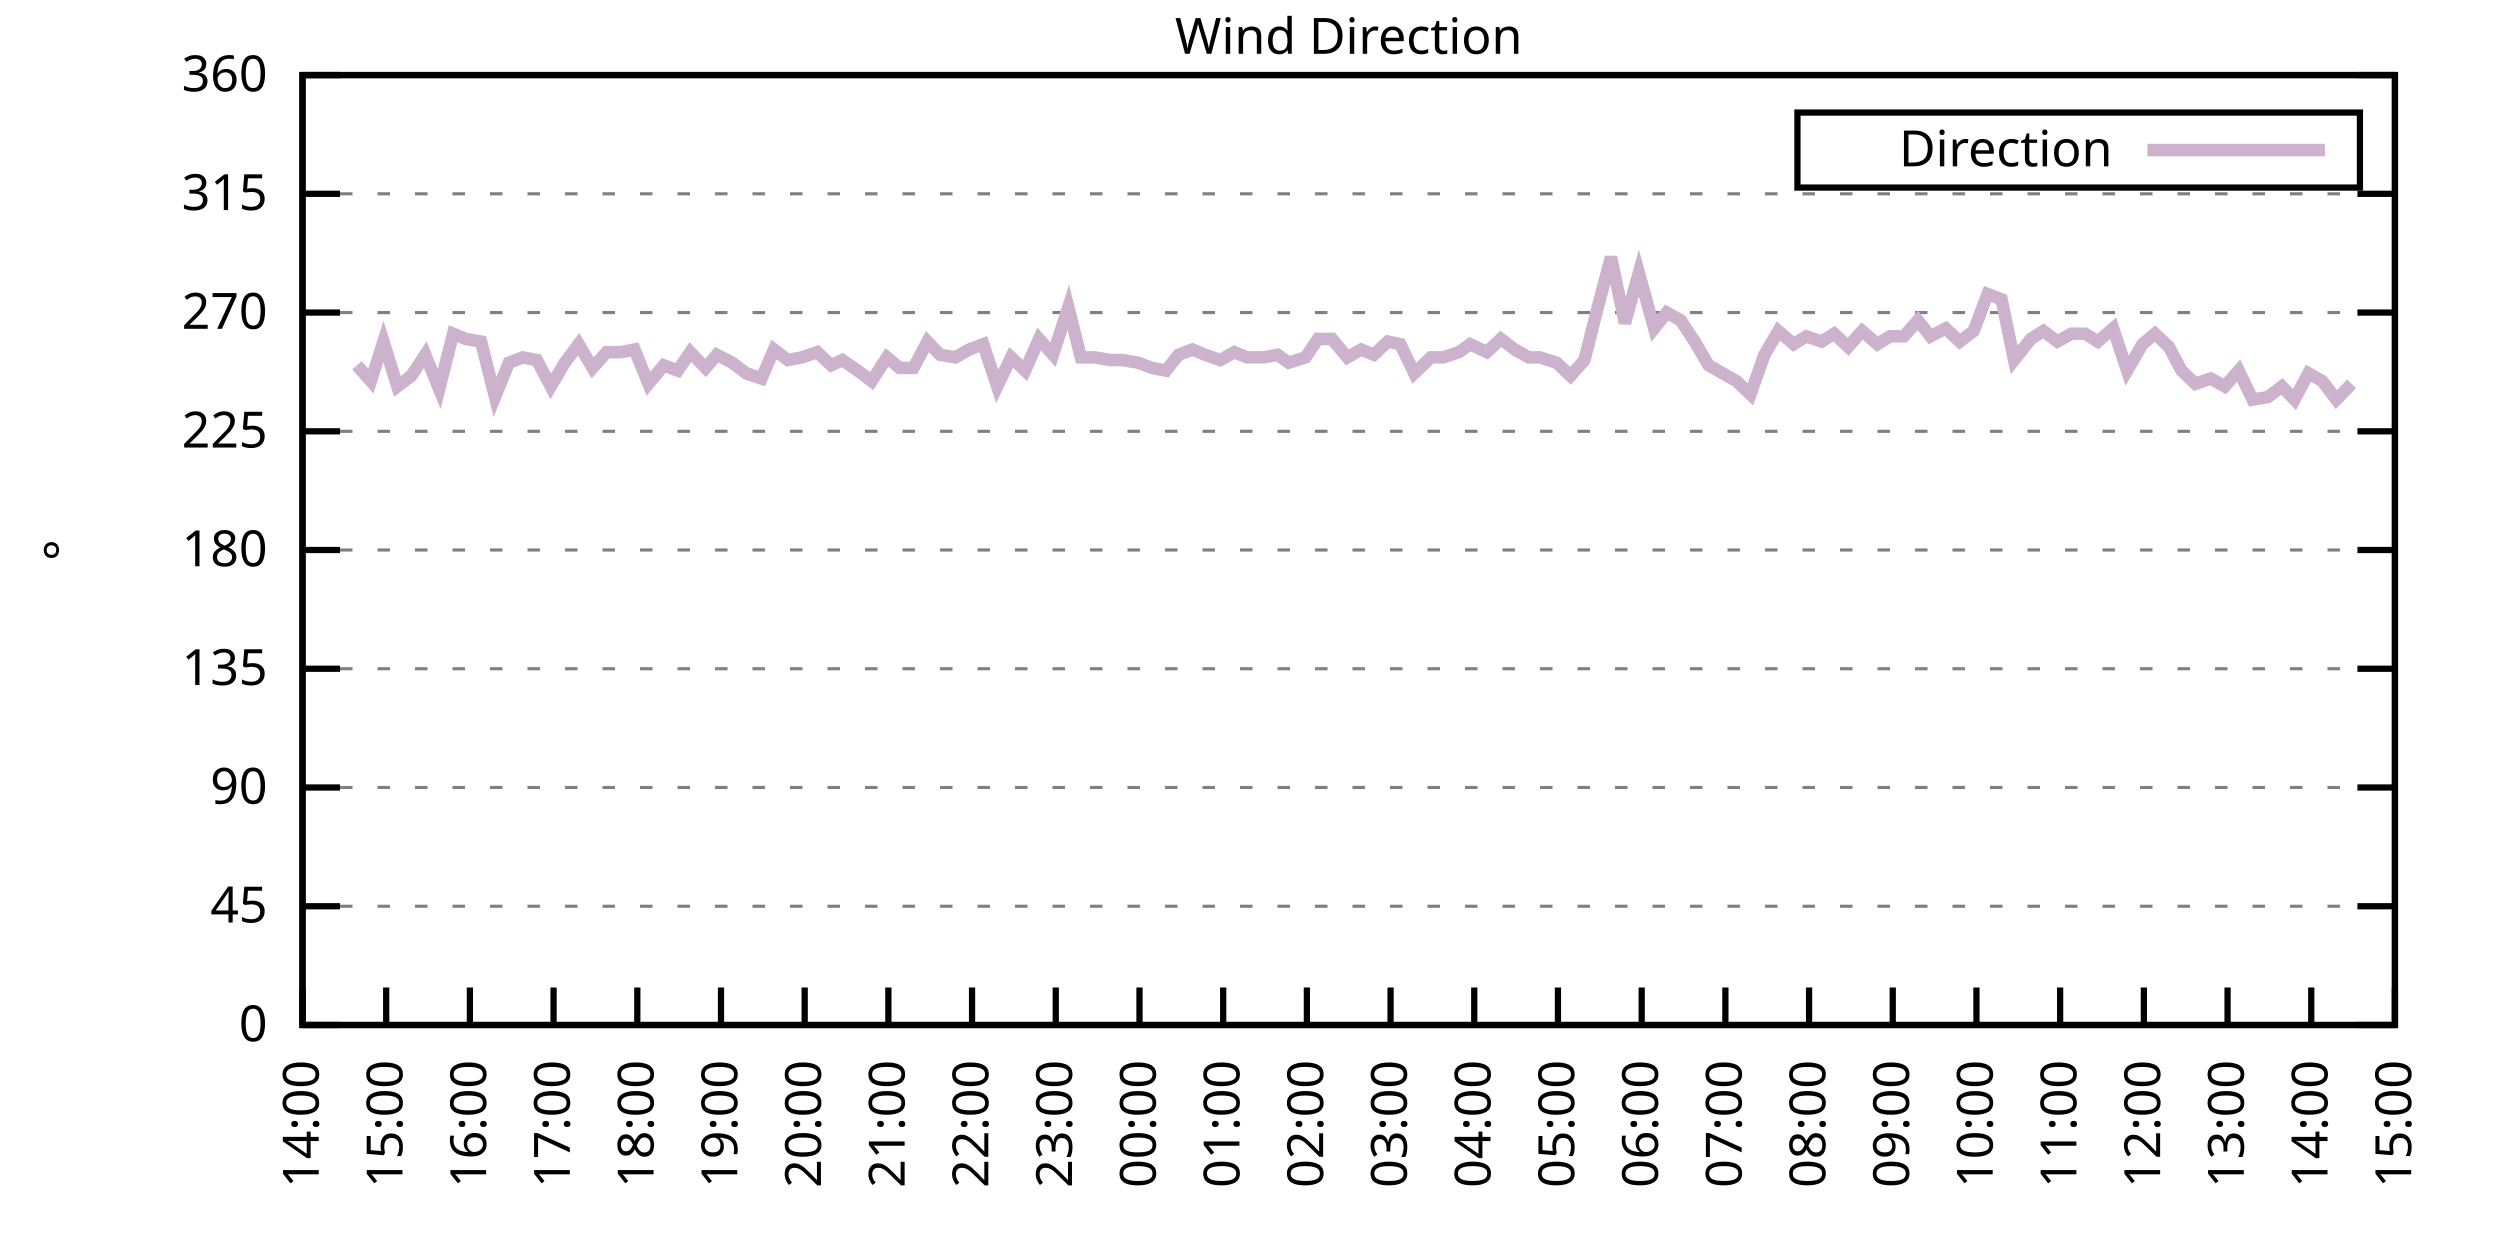
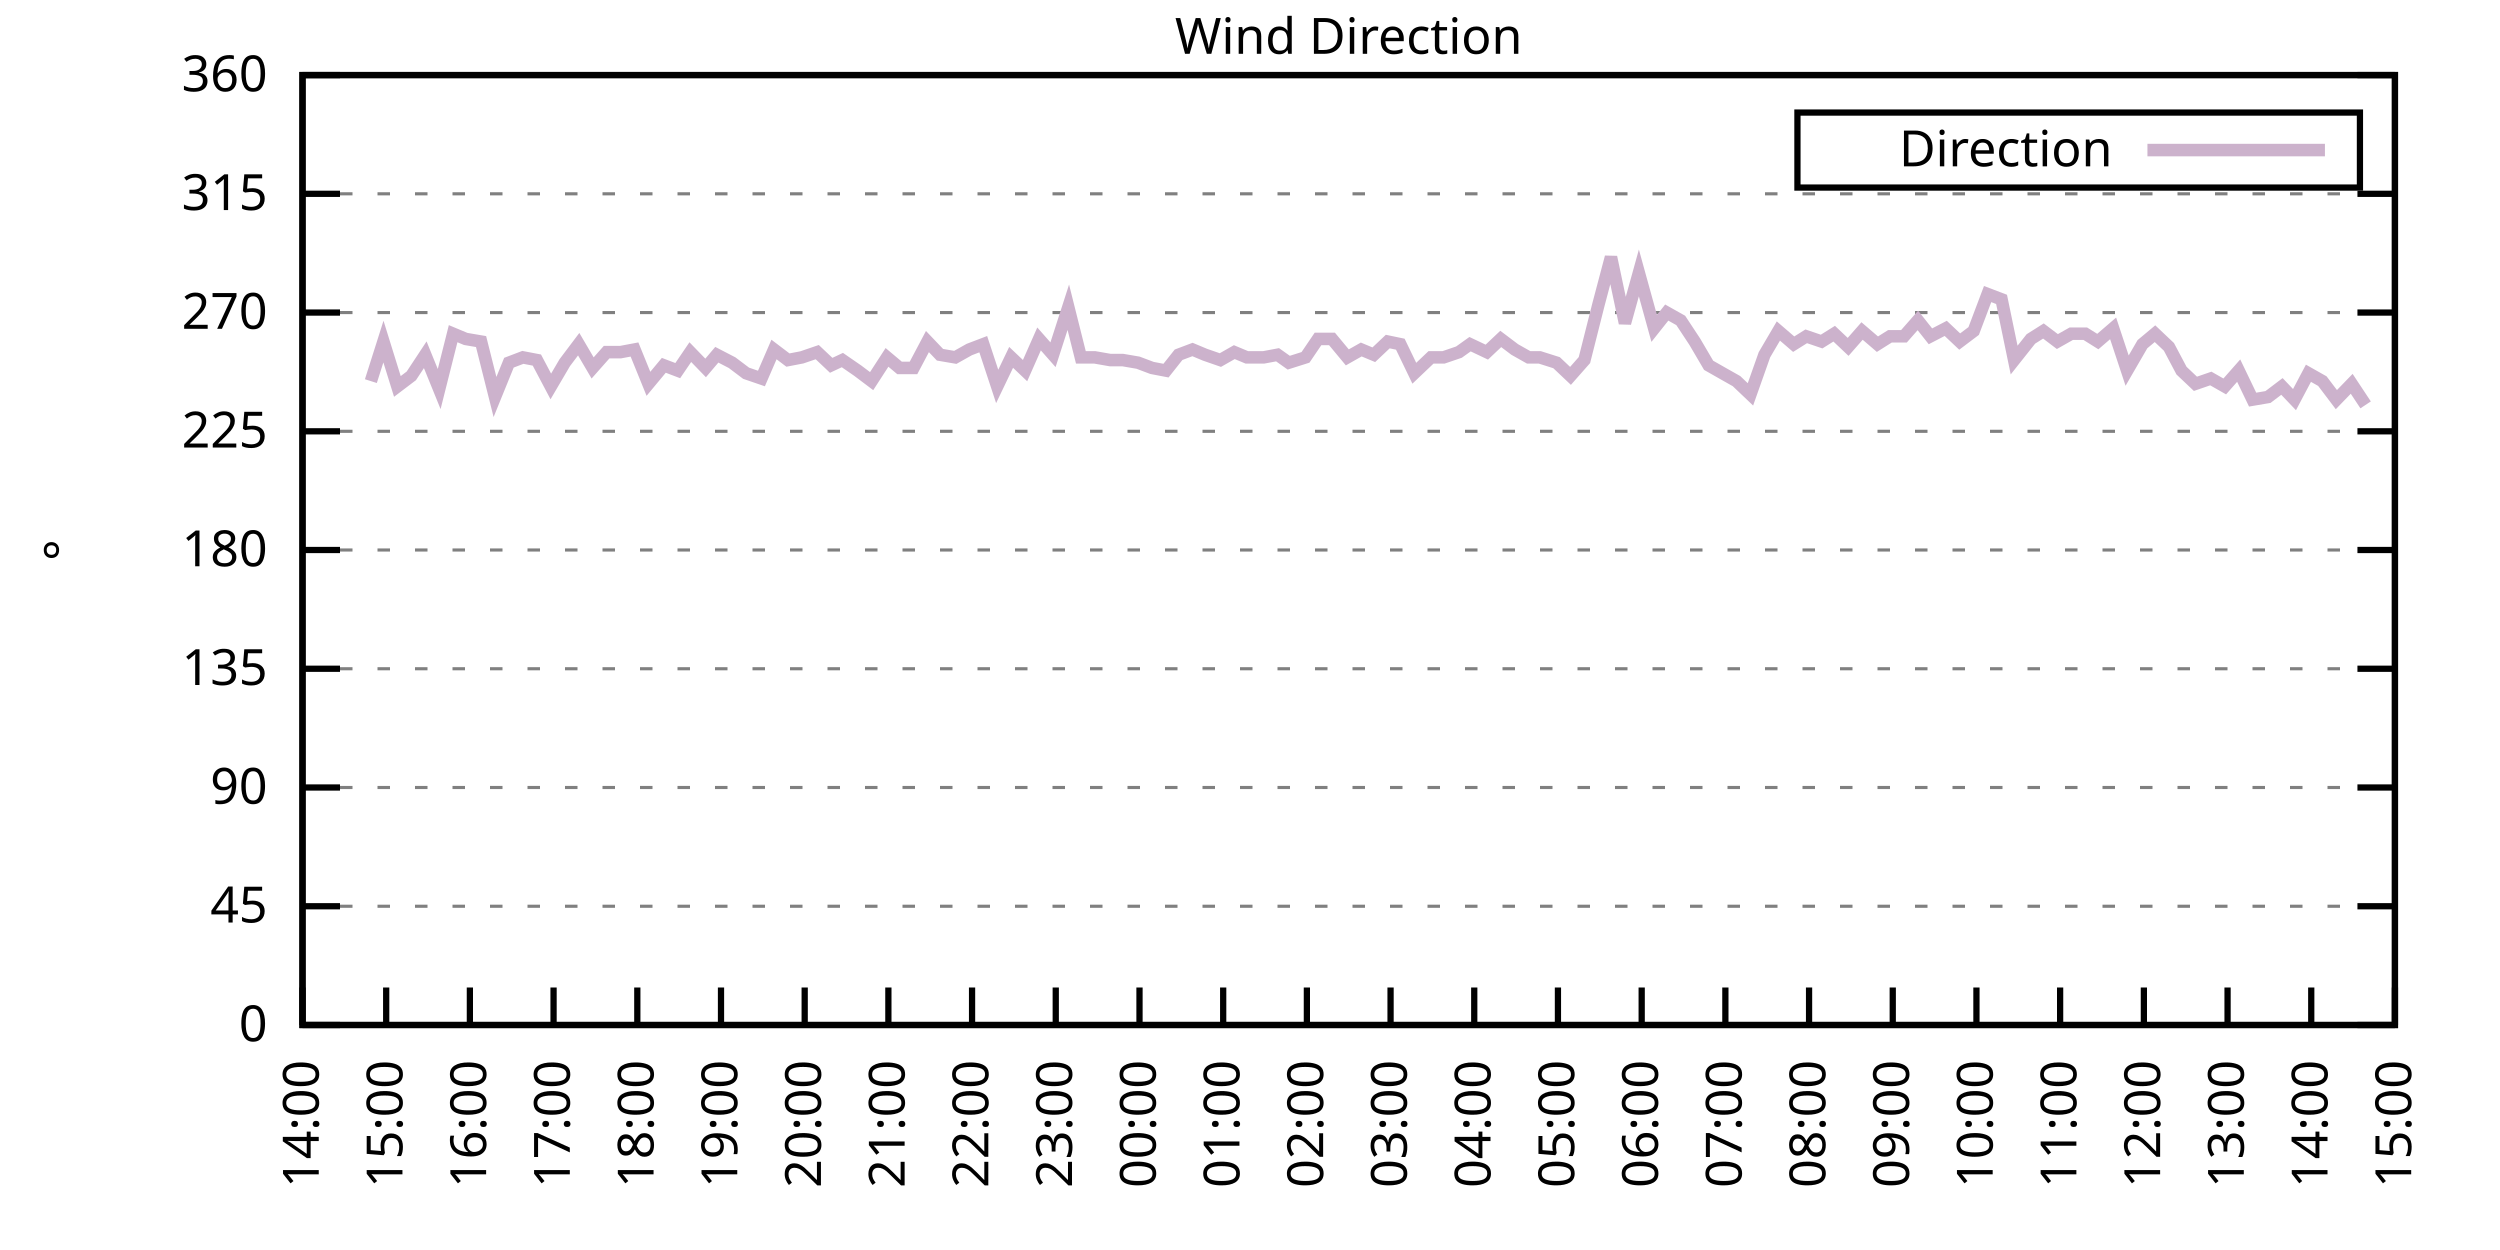
<svg xmlns="http://www.w3.org/2000/svg" xmlns:xlink="http://www.w3.org/1999/xlink" width="400" height="200" viewBox="0 0 400 200">
  <g id="gnuplot_canvas">
    <rect x="0" y="0" width="400" height="200" fill="none" />
    <defs>
      <circle id="gpDot" r="0.5" stroke-width="0.5" stroke="currentColor" />
      <path id="gpPt0" stroke-width="0.333" stroke="currentColor" d="M-1,0 h2 M0,-1 v2" />
      <path id="gpPt1" stroke-width="0.333" stroke="currentColor" d="M-1,-1 L1,1 M1,-1 L-1,1" />
      <path id="gpPt2" stroke-width="0.333" stroke="currentColor" d="M-1,0 L1,0 M0,-1 L0,1 M-1,-1 L1,1 M-1,1 L1,-1" />
      <rect id="gpPt3" stroke-width="0.333" stroke="currentColor" x="-1" y="-1" width="2" height="2" />
      <rect id="gpPt4" stroke-width="0.333" stroke="currentColor" fill="currentColor" x="-1" y="-1" width="2" height="2" />
      <circle id="gpPt5" stroke-width="0.333" stroke="currentColor" cx="0" cy="0" r="1" />
      <use xlink:href="#gpPt5" id="gpPt6" fill="currentColor" stroke="none" />
      <path id="gpPt7" stroke-width="0.333" stroke="currentColor" d="M0,-1.33 L-1.33,0.67 L1.33,0.67 z" />
      <use xlink:href="#gpPt7" id="gpPt8" fill="currentColor" stroke="none" />
      <use xlink:href="#gpPt7" id="gpPt9" stroke="currentColor" transform="rotate(180)" />
      <use xlink:href="#gpPt9" id="gpPt10" fill="currentColor" stroke="none" />
      <use xlink:href="#gpPt3" id="gpPt11" stroke="currentColor" transform="rotate(45)" />
      <use xlink:href="#gpPt11" id="gpPt12" fill="currentColor" stroke="none" />
      <path id="gpPt13" stroke-width="0.333" stroke="currentColor" d="M0,1.330 L1.265,0.411 L0.782,-1.067 L-0.782,-1.076 L-1.265,0.411 z" />
      <use xlink:href="#gpPt13" id="gpPt14" fill="currentColor" stroke="none" />
      <filter id="textbox" filterUnits="objectBoundingBox" x="0" y="0" height="1" width="1">
        <feFlood flood-color="white" flood-opacity="1" result="bgnd" />
        <feComposite in="SourceGraphic" in2="bgnd" operator="atop" />
      </filter>
      <filter id="greybox" filterUnits="objectBoundingBox" x="0" y="0" height="1" width="1">
        <feFlood flood-color="lightgrey" flood-opacity="1" result="grey" />
        <feComposite in="SourceGraphic" in2="grey" operator="atop" />
      </filter>
    </defs>
    <g fill="none" color="white" stroke="currentColor" stroke-width="1.00" stroke-linecap="butt" stroke-linejoin="miter">
</g>
    <g fill="none" color="black" stroke="currentColor" stroke-width="1.00" stroke-linecap="butt" stroke-linejoin="miter">
      <g stroke="none" shape-rendering="crispEdges">
        <polygon fill="rgb(255, 255, 255)" points="48.40,164.00 383.18,164.00 383.18,12.02 48.40,12.02 " />
      </g>
    </g>
    <g fill="none" color="black" stroke="currentColor" stroke-width="1.00" stroke-linecap="butt" stroke-linejoin="miter">
</g>
    <g fill="none" color="black" stroke="black" stroke-width="0.50" stroke-linecap="butt" stroke-linejoin="miter">
</g>
    <g fill="none" color="gray" stroke="currentColor" stroke-width="0.50" stroke-linecap="butt" stroke-linejoin="miter">
      <path stroke="gray" stroke-dasharray="2,4" class="gridline" d="M48.40,164.00 L383.19,164.00  " />
    </g>
    <g fill="none" color="gray" stroke="gray" stroke-width="1.00" stroke-linecap="butt" stroke-linejoin="miter">
</g>
    <g fill="none" color="black" stroke="currentColor" stroke-width="1.00" stroke-linecap="butt" stroke-linejoin="miter">
      <path stroke="black" d="M48.40,164.00 L54.40,164.00 M383.19,164.00 L377.19,164.00  " />
      <g transform="translate(42.80,166.60)" stroke="none" fill="black" font-family="Sans" font-size="8.00" text-anchor="end">
        <text>
          <tspan font-family="Sans"> 0</tspan>
        </text>
      </g>
    </g>
    <g fill="none" color="black" stroke="currentColor" stroke-width="1.00" stroke-linecap="butt" stroke-linejoin="miter">
</g>
    <g fill="none" color="black" stroke="black" stroke-width="0.50" stroke-linecap="butt" stroke-linejoin="miter">
</g>
    <g fill="none" color="gray" stroke="currentColor" stroke-width="0.50" stroke-linecap="butt" stroke-linejoin="miter">
      <path stroke="gray" stroke-dasharray="2,4" class="gridline" d="M48.40,145.00 L383.19,145.00  " />
    </g>
    <g fill="none" color="gray" stroke="gray" stroke-width="1.00" stroke-linecap="butt" stroke-linejoin="miter">
</g>
    <g fill="none" color="black" stroke="currentColor" stroke-width="1.00" stroke-linecap="butt" stroke-linejoin="miter">
      <path stroke="black" d="M48.40,145.00 L54.40,145.00 M383.19,145.00 L377.19,145.00  " />
      <g transform="translate(42.80,147.60)" stroke="none" fill="black" font-family="Sans" font-size="8.00" text-anchor="end">
        <text>
          <tspan font-family="Sans"> 45</tspan>
        </text>
      </g>
    </g>
    <g fill="none" color="black" stroke="currentColor" stroke-width="1.00" stroke-linecap="butt" stroke-linejoin="miter">
</g>
    <g fill="none" color="black" stroke="black" stroke-width="0.50" stroke-linecap="butt" stroke-linejoin="miter">
</g>
    <g fill="none" color="gray" stroke="currentColor" stroke-width="0.50" stroke-linecap="butt" stroke-linejoin="miter">
      <path stroke="gray" stroke-dasharray="2,4" class="gridline" d="M48.40,126.00 L383.19,126.00  " />
    </g>
    <g fill="none" color="gray" stroke="gray" stroke-width="1.00" stroke-linecap="butt" stroke-linejoin="miter">
</g>
    <g fill="none" color="black" stroke="currentColor" stroke-width="1.00" stroke-linecap="butt" stroke-linejoin="miter">
      <path stroke="black" d="M48.40,126.00 L54.40,126.00 M383.19,126.00 L377.19,126.00  " />
      <g transform="translate(42.80,128.60)" stroke="none" fill="black" font-family="Sans" font-size="8.00" text-anchor="end">
        <text>
          <tspan font-family="Sans"> 90</tspan>
        </text>
      </g>
    </g>
    <g fill="none" color="black" stroke="currentColor" stroke-width="1.00" stroke-linecap="butt" stroke-linejoin="miter">
</g>
    <g fill="none" color="black" stroke="black" stroke-width="0.50" stroke-linecap="butt" stroke-linejoin="miter">
</g>
    <g fill="none" color="gray" stroke="currentColor" stroke-width="0.50" stroke-linecap="butt" stroke-linejoin="miter">
      <path stroke="gray" stroke-dasharray="2,4" class="gridline" d="M48.40,107.00 L383.19,107.00  " />
    </g>
    <g fill="none" color="gray" stroke="gray" stroke-width="1.00" stroke-linecap="butt" stroke-linejoin="miter">
</g>
    <g fill="none" color="black" stroke="currentColor" stroke-width="1.00" stroke-linecap="butt" stroke-linejoin="miter">
      <path stroke="black" d="M48.40,107.00 L54.40,107.00 M383.19,107.00 L377.19,107.00  " />
      <g transform="translate(42.80,109.60)" stroke="none" fill="black" font-family="Sans" font-size="8.00" text-anchor="end">
        <text>
          <tspan font-family="Sans"> 135</tspan>
        </text>
      </g>
    </g>
    <g fill="none" color="black" stroke="currentColor" stroke-width="1.00" stroke-linecap="butt" stroke-linejoin="miter">
</g>
    <g fill="none" color="black" stroke="black" stroke-width="0.50" stroke-linecap="butt" stroke-linejoin="miter">
</g>
    <g fill="none" color="gray" stroke="currentColor" stroke-width="0.50" stroke-linecap="butt" stroke-linejoin="miter">
      <path stroke="gray" stroke-dasharray="2,4" class="gridline" d="M48.40,88.00 L383.19,88.00  " />
    </g>
    <g fill="none" color="gray" stroke="gray" stroke-width="1.00" stroke-linecap="butt" stroke-linejoin="miter">
</g>
    <g fill="none" color="black" stroke="currentColor" stroke-width="1.00" stroke-linecap="butt" stroke-linejoin="miter">
      <path stroke="black" d="M48.40,88.00 L54.40,88.00 M383.19,88.00 L377.19,88.00  " />
      <g transform="translate(42.80,90.60)" stroke="none" fill="black" font-family="Sans" font-size="8.00" text-anchor="end">
        <text>
          <tspan font-family="Sans"> 180</tspan>
        </text>
      </g>
    </g>
    <g fill="none" color="black" stroke="currentColor" stroke-width="1.00" stroke-linecap="butt" stroke-linejoin="miter">
</g>
    <g fill="none" color="black" stroke="black" stroke-width="0.50" stroke-linecap="butt" stroke-linejoin="miter">
</g>
    <g fill="none" color="gray" stroke="currentColor" stroke-width="0.50" stroke-linecap="butt" stroke-linejoin="miter">
      <path stroke="gray" stroke-dasharray="2,4" class="gridline" d="M48.40,69.01 L383.19,69.01  " />
    </g>
    <g fill="none" color="gray" stroke="gray" stroke-width="1.00" stroke-linecap="butt" stroke-linejoin="miter">
</g>
    <g fill="none" color="black" stroke="currentColor" stroke-width="1.00" stroke-linecap="butt" stroke-linejoin="miter">
      <path stroke="black" d="M48.40,69.01 L54.40,69.01 M383.19,69.01 L377.19,69.01  " />
      <g transform="translate(42.80,71.61)" stroke="none" fill="black" font-family="Sans" font-size="8.00" text-anchor="end">
        <text>
          <tspan font-family="Sans"> 225</tspan>
        </text>
      </g>
    </g>
    <g fill="none" color="black" stroke="currentColor" stroke-width="1.00" stroke-linecap="butt" stroke-linejoin="miter">
</g>
    <g fill="none" color="black" stroke="black" stroke-width="0.50" stroke-linecap="butt" stroke-linejoin="miter">
</g>
    <g fill="none" color="gray" stroke="currentColor" stroke-width="0.50" stroke-linecap="butt" stroke-linejoin="miter">
      <path stroke="gray" stroke-dasharray="2,4" class="gridline" d="M48.40,50.01 L383.19,50.01  " />
    </g>
    <g fill="none" color="gray" stroke="gray" stroke-width="1.00" stroke-linecap="butt" stroke-linejoin="miter">
</g>
    <g fill="none" color="black" stroke="currentColor" stroke-width="1.00" stroke-linecap="butt" stroke-linejoin="miter">
      <path stroke="black" d="M48.40,50.01 L54.40,50.01 M383.19,50.01 L377.19,50.01  " />
      <g transform="translate(42.80,52.61)" stroke="none" fill="black" font-family="Sans" font-size="8.00" text-anchor="end">
        <text>
          <tspan font-family="Sans"> 270</tspan>
        </text>
      </g>
    </g>
    <g fill="none" color="black" stroke="currentColor" stroke-width="1.00" stroke-linecap="butt" stroke-linejoin="miter">
</g>
    <g fill="none" color="black" stroke="black" stroke-width="0.50" stroke-linecap="butt" stroke-linejoin="miter">
</g>
    <g fill="none" color="gray" stroke="currentColor" stroke-width="0.50" stroke-linecap="butt" stroke-linejoin="miter">
      <path stroke="gray" stroke-dasharray="2,4" class="gridline" d="M48.40,31.01 L383.19,31.01  " />
    </g>
    <g fill="none" color="gray" stroke="gray" stroke-width="1.00" stroke-linecap="butt" stroke-linejoin="miter">
</g>
    <g fill="none" color="black" stroke="currentColor" stroke-width="1.00" stroke-linecap="butt" stroke-linejoin="miter">
      <path stroke="black" d="M48.40,31.01 L54.40,31.01 M383.19,31.01 L377.19,31.01  " />
      <g transform="translate(42.80,33.61)" stroke="none" fill="black" font-family="Sans" font-size="8.00" text-anchor="end">
        <text>
          <tspan font-family="Sans"> 315</tspan>
        </text>
      </g>
    </g>
    <g fill="none" color="black" stroke="currentColor" stroke-width="1.00" stroke-linecap="butt" stroke-linejoin="miter">
</g>
    <g fill="none" color="black" stroke="black" stroke-width="0.50" stroke-linecap="butt" stroke-linejoin="miter">
</g>
    <g fill="none" color="gray" stroke="currentColor" stroke-width="0.50" stroke-linecap="butt" stroke-linejoin="miter">
      <path stroke="gray" stroke-dasharray="2,4" class="gridline" d="M48.40,12.01 L383.19,12.01  " />
    </g>
    <g fill="none" color="gray" stroke="gray" stroke-width="1.00" stroke-linecap="butt" stroke-linejoin="miter">
</g>
    <g fill="none" color="black" stroke="currentColor" stroke-width="1.00" stroke-linecap="butt" stroke-linejoin="miter">
      <path stroke="black" d="M48.40,12.01 L54.40,12.01 M383.19,12.01 L377.19,12.01  " />
      <g transform="translate(42.80,14.61)" stroke="none" fill="black" font-family="Sans" font-size="8.00" text-anchor="end">
        <text>
          <tspan font-family="Sans"> 360</tspan>
        </text>
      </g>
    </g>
    <g fill="none" color="black" stroke="currentColor" stroke-width="1.00" stroke-linecap="butt" stroke-linejoin="miter">
      <path stroke="black" d="M48.40,164.00 L48.40,158.00  " />
      <g transform="translate(51.00,169.60) rotate(270.00)" stroke="none" fill="black" font-family="Sans" font-size="8.00" text-anchor="end">
        <text>
          <tspan font-family="Sans">14:00</tspan>
        </text>
      </g>
    </g>
    <g fill="none" color="black" stroke="currentColor" stroke-width="1.00" stroke-linecap="butt" stroke-linejoin="miter">
      <path stroke="black" d="M61.79,164.00 L61.79,158.00  " />
      <g transform="translate(64.39,169.60) rotate(270.00)" stroke="none" fill="black" font-family="Sans" font-size="8.00" text-anchor="end">
        <text>
          <tspan font-family="Sans">15:00</tspan>
        </text>
      </g>
    </g>
    <g fill="none" color="black" stroke="currentColor" stroke-width="1.00" stroke-linecap="butt" stroke-linejoin="miter">
      <path stroke="black" d="M75.18,164.00 L75.18,158.00  " />
      <g transform="translate(77.78,169.60) rotate(270.00)" stroke="none" fill="black" font-family="Sans" font-size="8.00" text-anchor="end">
        <text>
          <tspan font-family="Sans">16:00</tspan>
        </text>
      </g>
    </g>
    <g fill="none" color="black" stroke="currentColor" stroke-width="1.00" stroke-linecap="butt" stroke-linejoin="miter">
      <path stroke="black" d="M88.57,164.00 L88.57,158.00  " />
      <g transform="translate(91.17,169.60) rotate(270.00)" stroke="none" fill="black" font-family="Sans" font-size="8.00" text-anchor="end">
        <text>
          <tspan font-family="Sans">17:00</tspan>
        </text>
      </g>
    </g>
    <g fill="none" color="black" stroke="currentColor" stroke-width="1.00" stroke-linecap="butt" stroke-linejoin="miter">
      <path stroke="black" d="M101.97,164.00 L101.97,158.00  " />
      <g transform="translate(104.57,169.60) rotate(270.00)" stroke="none" fill="black" font-family="Sans" font-size="8.00" text-anchor="end">
        <text>
          <tspan font-family="Sans">18:00</tspan>
        </text>
      </g>
    </g>
    <g fill="none" color="black" stroke="currentColor" stroke-width="1.00" stroke-linecap="butt" stroke-linejoin="miter">
      <path stroke="black" d="M115.36,164.00 L115.36,158.00  " />
      <g transform="translate(117.96,169.60) rotate(270.00)" stroke="none" fill="black" font-family="Sans" font-size="8.00" text-anchor="end">
        <text>
          <tspan font-family="Sans">19:00</tspan>
        </text>
      </g>
    </g>
    <g fill="none" color="black" stroke="currentColor" stroke-width="1.00" stroke-linecap="butt" stroke-linejoin="miter">
      <path stroke="black" d="M128.75,164.00 L128.75,158.00  " />
      <g transform="translate(131.35,169.60) rotate(270.00)" stroke="none" fill="black" font-family="Sans" font-size="8.00" text-anchor="end">
        <text>
          <tspan font-family="Sans">20:00</tspan>
        </text>
      </g>
    </g>
    <g fill="none" color="black" stroke="currentColor" stroke-width="1.00" stroke-linecap="butt" stroke-linejoin="miter">
      <path stroke="black" d="M142.14,164.00 L142.14,158.00  " />
      <g transform="translate(144.74,169.60) rotate(270.00)" stroke="none" fill="black" font-family="Sans" font-size="8.00" text-anchor="end">
        <text>
          <tspan font-family="Sans">21:00</tspan>
        </text>
      </g>
    </g>
    <g fill="none" color="black" stroke="currentColor" stroke-width="1.00" stroke-linecap="butt" stroke-linejoin="miter">
      <path stroke="black" d="M155.53,164.00 L155.53,158.00  " />
      <g transform="translate(158.13,169.60) rotate(270.00)" stroke="none" fill="black" font-family="Sans" font-size="8.00" text-anchor="end">
        <text>
          <tspan font-family="Sans">22:00</tspan>
        </text>
      </g>
    </g>
    <g fill="none" color="black" stroke="currentColor" stroke-width="1.00" stroke-linecap="butt" stroke-linejoin="miter">
      <path stroke="black" d="M168.92,164.00 L168.92,158.00  " />
      <g transform="translate(171.52,169.60) rotate(270.00)" stroke="none" fill="black" font-family="Sans" font-size="8.00" text-anchor="end">
        <text>
          <tspan font-family="Sans">23:00</tspan>
        </text>
      </g>
    </g>
    <g fill="none" color="black" stroke="currentColor" stroke-width="1.00" stroke-linecap="butt" stroke-linejoin="miter">
      <path stroke="black" d="M182.32,164.00 L182.32,158.00  " />
      <g transform="translate(184.92,169.60) rotate(270.00)" stroke="none" fill="black" font-family="Sans" font-size="8.00" text-anchor="end">
        <text>
          <tspan font-family="Sans">00:00</tspan>
        </text>
      </g>
    </g>
    <g fill="none" color="black" stroke="currentColor" stroke-width="1.00" stroke-linecap="butt" stroke-linejoin="miter">
      <path stroke="black" d="M195.71,164.00 L195.71,158.00  " />
      <g transform="translate(198.31,169.60) rotate(270.00)" stroke="none" fill="black" font-family="Sans" font-size="8.00" text-anchor="end">
        <text>
          <tspan font-family="Sans">01:00</tspan>
        </text>
      </g>
    </g>
    <g fill="none" color="black" stroke="currentColor" stroke-width="1.00" stroke-linecap="butt" stroke-linejoin="miter">
      <path stroke="black" d="M209.10,164.00 L209.10,158.00  " />
      <g transform="translate(211.70,169.60) rotate(270.00)" stroke="none" fill="black" font-family="Sans" font-size="8.00" text-anchor="end">
        <text>
          <tspan font-family="Sans">02:00</tspan>
        </text>
      </g>
    </g>
    <g fill="none" color="black" stroke="currentColor" stroke-width="1.00" stroke-linecap="butt" stroke-linejoin="miter">
      <path stroke="black" d="M222.49,164.00 L222.49,158.00  " />
      <g transform="translate(225.09,169.60) rotate(270.00)" stroke="none" fill="black" font-family="Sans" font-size="8.00" text-anchor="end">
        <text>
          <tspan font-family="Sans">03:00</tspan>
        </text>
      </g>
    </g>
    <g fill="none" color="black" stroke="currentColor" stroke-width="1.00" stroke-linecap="butt" stroke-linejoin="miter">
      <path stroke="black" d="M235.88,164.00 L235.88,158.00  " />
      <g transform="translate(238.48,169.60) rotate(270.00)" stroke="none" fill="black" font-family="Sans" font-size="8.00" text-anchor="end">
        <text>
          <tspan font-family="Sans">04:00</tspan>
        </text>
      </g>
    </g>
    <g fill="none" color="black" stroke="currentColor" stroke-width="1.00" stroke-linecap="butt" stroke-linejoin="miter">
      <path stroke="black" d="M249.27,164.00 L249.27,158.00  " />
      <g transform="translate(251.87,169.60) rotate(270.00)" stroke="none" fill="black" font-family="Sans" font-size="8.00" text-anchor="end">
        <text>
          <tspan font-family="Sans">05:00</tspan>
        </text>
      </g>
    </g>
    <g fill="none" color="black" stroke="currentColor" stroke-width="1.00" stroke-linecap="butt" stroke-linejoin="miter">
      <path stroke="black" d="M262.67,164.00 L262.67,158.00  " />
      <g transform="translate(265.27,169.60) rotate(270.00)" stroke="none" fill="black" font-family="Sans" font-size="8.00" text-anchor="end">
        <text>
          <tspan font-family="Sans">06:00</tspan>
        </text>
      </g>
    </g>
    <g fill="none" color="black" stroke="currentColor" stroke-width="1.00" stroke-linecap="butt" stroke-linejoin="miter">
      <path stroke="black" d="M276.06,164.00 L276.06,158.00  " />
      <g transform="translate(278.66,169.60) rotate(270.00)" stroke="none" fill="black" font-family="Sans" font-size="8.00" text-anchor="end">
        <text>
          <tspan font-family="Sans">07:00</tspan>
        </text>
      </g>
    </g>
    <g fill="none" color="black" stroke="currentColor" stroke-width="1.00" stroke-linecap="butt" stroke-linejoin="miter">
      <path stroke="black" d="M289.45,164.00 L289.45,158.00  " />
      <g transform="translate(292.05,169.60) rotate(270.00)" stroke="none" fill="black" font-family="Sans" font-size="8.00" text-anchor="end">
        <text>
          <tspan font-family="Sans">08:00</tspan>
        </text>
      </g>
    </g>
    <g fill="none" color="black" stroke="currentColor" stroke-width="1.00" stroke-linecap="butt" stroke-linejoin="miter">
      <path stroke="black" d="M302.84,164.00 L302.84,158.00  " />
      <g transform="translate(305.44,169.60) rotate(270.00)" stroke="none" fill="black" font-family="Sans" font-size="8.00" text-anchor="end">
        <text>
          <tspan font-family="Sans">09:00</tspan>
        </text>
      </g>
    </g>
    <g fill="none" color="black" stroke="currentColor" stroke-width="1.00" stroke-linecap="butt" stroke-linejoin="miter">
      <path stroke="black" d="M316.23,164.00 L316.23,158.00  " />
      <g transform="translate(318.83,169.60) rotate(270.00)" stroke="none" fill="black" font-family="Sans" font-size="8.00" text-anchor="end">
        <text>
          <tspan font-family="Sans">10:00</tspan>
        </text>
      </g>
    </g>
    <g fill="none" color="black" stroke="currentColor" stroke-width="1.00" stroke-linecap="butt" stroke-linejoin="miter">
      <path stroke="black" d="M329.62,164.00 L329.62,158.00  " />
      <g transform="translate(332.22,169.60) rotate(270.00)" stroke="none" fill="black" font-family="Sans" font-size="8.00" text-anchor="end">
        <text>
          <tspan font-family="Sans">11:00</tspan>
        </text>
      </g>
    </g>
    <g fill="none" color="black" stroke="currentColor" stroke-width="1.00" stroke-linecap="butt" stroke-linejoin="miter">
      <path stroke="black" d="M343.02,164.00 L343.02,158.00  " />
      <g transform="translate(345.62,169.60) rotate(270.00)" stroke="none" fill="black" font-family="Sans" font-size="8.00" text-anchor="end">
        <text>
          <tspan font-family="Sans">12:00</tspan>
        </text>
      </g>
    </g>
    <g fill="none" color="black" stroke="currentColor" stroke-width="1.00" stroke-linecap="butt" stroke-linejoin="miter">
      <path stroke="black" d="M356.41,164.00 L356.41,158.00  " />
      <g transform="translate(359.01,169.60) rotate(270.00)" stroke="none" fill="black" font-family="Sans" font-size="8.00" text-anchor="end">
        <text>
          <tspan font-family="Sans">13:00</tspan>
        </text>
      </g>
    </g>
    <g fill="none" color="black" stroke="currentColor" stroke-width="1.00" stroke-linecap="butt" stroke-linejoin="miter">
      <path stroke="black" d="M369.80,164.00 L369.80,158.00  " />
      <g transform="translate(372.40,169.60) rotate(270.00)" stroke="none" fill="black" font-family="Sans" font-size="8.00" text-anchor="end">
        <text>
          <tspan font-family="Sans">14:00</tspan>
        </text>
      </g>
    </g>
    <g fill="none" color="black" stroke="currentColor" stroke-width="1.00" stroke-linecap="butt" stroke-linejoin="miter">
      <path stroke="black" d="M383.19,164.00 L383.19,158.00  " />
      <g transform="translate(385.79,169.60) rotate(270.00)" stroke="none" fill="black" font-family="Sans" font-size="8.00" text-anchor="end">
        <text>
          <tspan font-family="Sans">15:00</tspan>
        </text>
      </g>
    </g>
    <g fill="none" color="black" stroke="currentColor" stroke-width="1.00" stroke-linecap="butt" stroke-linejoin="miter">
</g>
    <g fill="none" color="black" stroke="currentColor" stroke-width="1.00" stroke-linecap="butt" stroke-linejoin="miter">
      <path stroke="black" d="M48.40,12.01 L48.40,164.00 L383.19,164.00 L383.19,12.01 L48.40,12.01 Z  " />
    </g>
    <g fill="none" color="black" stroke="currentColor" stroke-width="1.00" stroke-linecap="butt" stroke-linejoin="miter">
</g>
    <g fill="none" color="black" stroke="currentColor" stroke-width="1.00" stroke-linecap="butt" stroke-linejoin="miter">
      <path stroke="black" d="M287.59,30.01 L287.59,18.01 L377.59,18.01 L377.59,30.01 L287.59,30.01 Z  " />
    </g>
    <g id="Wind_direction_plot_1">
      <g fill="none" color="white" stroke="black" stroke-width="2.00" stroke-linecap="butt" stroke-linejoin="miter">
</g>
      <g fill="none" color="black" stroke="currentColor" stroke-width="2.00" stroke-linecap="butt" stroke-linejoin="miter">
        <g transform="translate(337.99,26.61)" stroke="none" fill="black" font-family="Sans" font-size="8.00" text-anchor="end">
          <text>
            <tspan font-family="Sans">Direction</tspan>
          </text>
        </g>
      </g>
      <g fill="none" color="black" stroke="currentColor" stroke-width="2.00" stroke-linecap="butt" stroke-linejoin="miter">
-         <path stroke="rgb(204, 178, 204)" d="M343.59,24.01 L371.99,24.01 M57.10,58.45 L59.34,60.98 L61.35,54.65 L63.58,61.83 L65.81,60.14 L68.04,56.76   L70.27,62.25 L72.50,53.39 L74.51,54.23 L76.97,54.65 L79.20,63.52 L81.43,58.03 L83.66,57.18 L85.90,57.61   L88.13,61.83 L90.36,58.03 L92.59,55.07 L94.82,58.87 L97.06,56.34 L99.29,56.34 L101.52,55.92 L103.75,61.41   L106.21,58.45 L108.44,59.30 L110.45,56.34 L112.90,58.87 L114.69,56.76 L117.14,58.03 L119.38,59.72 L121.83,60.56   L123.84,55.92 L126.07,57.61 L128.30,57.18 L130.76,56.34 L132.99,58.45 L134.78,57.61 L137.23,59.30 L139.46,60.98   L141.92,57.18 L143.93,58.87 L146.16,58.87 L148.39,54.65 L150.40,56.76 L152.85,57.18 L155.09,55.92 L157.32,55.07   L159.55,61.83 L161.78,57.18 L164.01,59.30 L166.25,54.23 L168.48,56.76 L170.93,49.16 L172.94,57.18 L175.17,57.18   L177.63,57.61 L179.64,57.61 L182.09,58.03 L184.32,58.87 L186.56,59.30 L188.57,56.76 L190.80,55.92 L192.81,56.76   L195.26,57.61 L197.49,56.34 L199.50,57.18 L202.18,57.18 L204.41,56.76 L206.20,58.03 L208.88,57.18 L210.88,54.23   L213.12,54.23 L215.57,57.18 L217.80,55.92 L219.81,56.76 L222.04,54.65 L224.05,55.07 L226.29,59.72 L228.96,57.18   L230.97,57.18 L233.43,56.34 L235.21,55.07 L237.89,56.34 L240.12,54.23 L242.36,55.92 L244.59,57.18 L246.37,57.18   L249.05,58.03 L251.28,60.14 L253.51,57.61 L255.75,48.74 L257.76,41.14 L259.99,51.70 L262.22,43.67 L264.67,52.54   L266.68,50.01 L268.92,51.27 L271.15,54.65 L273.38,58.45 L275.61,59.72 L277.84,60.98 L280.07,63.10 L282.31,56.76   L284.54,52.96 L286.99,55.07 L289.00,53.81 L291.46,54.65 L293.47,53.39 L295.70,55.50 L297.93,52.96 L300.39,55.07   L302.39,53.81 L304.63,53.81 L306.86,51.27 L308.87,53.81 L311.32,52.54 L313.55,54.65 L315.79,52.96 L318.02,47.05   L320.25,47.90 L322.26,57.61 L324.94,54.23 L326.95,52.96 L329.18,54.65 L331.41,53.39 L333.64,53.39 L335.65,54.65   L338.10,52.54 L340.34,59.30 L342.79,55.07 L344.80,53.39 L347.03,55.50 L349.04,59.30 L351.27,61.41 L353.73,60.56   L355.96,61.83 L358.19,59.30 L360.42,63.94 L362.88,63.52 L365.11,61.83 L367.12,63.94 L369.35,59.72 L371.58,60.98   L373.82,63.94 L376.27,61.41  " />
+         <path stroke="rgb(204, 178, 204)" d="M343.59,24.01 L371.99,24.01 M59.34,60.98 L61.35,54.65 L63.58,61.83 L65.81,60.14 L68.04,56.76 L70.27,62.25   L72.50,53.39 L74.51,54.23 L76.97,54.65 L79.20,63.52 L81.43,58.03 L83.66,57.18 L85.90,57.61 L88.13,61.83   L90.36,58.03 L92.59,55.07 L94.82,58.87 L97.06,56.34 L99.29,56.34 L101.52,55.92 L103.75,61.41 L106.21,58.45   L108.44,59.30 L110.45,56.34 L112.90,58.87 L114.69,56.76 L117.14,58.03 L119.38,59.72 L121.83,60.56 L123.84,55.92   L126.07,57.61 L128.30,57.18 L130.76,56.34 L132.99,58.45 L134.78,57.61 L137.23,59.30 L139.46,60.98 L141.92,57.18   L143.93,58.87 L146.16,58.87 L148.39,54.65 L150.40,56.76 L152.85,57.18 L155.09,55.92 L157.32,55.07 L159.55,61.83   L161.78,57.18 L164.01,59.30 L166.25,54.23 L168.48,56.76 L170.93,49.16 L172.94,57.18 L175.17,57.18 L177.63,57.61   L179.64,57.61 L182.09,58.03 L184.32,58.87 L186.56,59.30 L188.57,56.76 L190.80,55.92 L192.81,56.76 L195.26,57.61   L197.49,56.34 L199.50,57.18 L202.18,57.18 L204.41,56.76 L206.20,58.03 L208.88,57.18 L210.88,54.23 L213.12,54.23   L215.57,57.18 L217.80,55.92 L219.81,56.76 L222.04,54.65 L224.05,55.07 L226.29,59.72 L228.96,57.18 L230.97,57.18   L233.43,56.34 L235.21,55.07 L237.89,56.34 L240.12,54.23 L242.36,55.92 L244.59,57.18 L246.37,57.18 L249.05,58.03   L251.28,60.14 L253.51,57.61 L255.75,48.74 L257.76,41.14 L259.99,51.70 L262.22,43.67 L264.67,52.54 L266.68,50.01   L268.92,51.27 L271.15,54.65 L273.38,58.45 L275.61,59.72 L277.84,60.98 L280.07,63.10 L282.31,56.76 L284.54,52.96   L286.99,55.07 L289.00,53.81 L291.46,54.65 L293.47,53.39 L295.70,55.50 L297.93,52.96 L300.39,55.07 L302.39,53.81   L304.63,53.81 L306.86,51.27 L308.87,53.81 L311.32,52.54 L313.55,54.65 L315.79,52.96 L318.02,47.05 L320.25,47.90   L322.26,57.61 L324.94,54.23 L326.95,52.96 L329.18,54.65 L331.41,53.39 L333.64,53.39 L335.65,54.65 L338.10,52.54   L340.34,59.30 L342.79,55.07 L344.80,53.39 L347.03,55.50 L349.04,59.30 L351.27,61.41 L353.73,60.56 L355.96,61.83   L358.19,59.30 L360.42,63.94 L362.88,63.52 L365.11,61.83 L367.12,63.94 L369.35,59.72 L371.58,60.98 L373.82,63.94   L376.27,61.41 L378.50,64.78  " />
      </g>
    </g>
    <g fill="none" color="black" stroke="currentColor" stroke-width="2.00" stroke-linecap="butt" stroke-linejoin="miter">
</g>
    <g fill="none" color="black" stroke="black" stroke-width="1.00" stroke-linecap="butt" stroke-linejoin="miter">
</g>
    <g fill="none" color="black" stroke="currentColor" stroke-width="1.00" stroke-linecap="butt" stroke-linejoin="miter">
      <path stroke="black" d="M48.40,12.01 L48.40,164.00 L383.19,164.00 L383.19,12.01 L48.40,12.01 Z  " />
      <g transform="translate(12.80,88.01) rotate(270.00)" stroke="none" fill="black" font-family="Sans" font-size="8.00" text-anchor="middle">
        <text>
          <tspan font-family="Sans">°</tspan>
        </text>
      </g>
    </g>
    <g fill="none" color="black" stroke="currentColor" stroke-width="1.00" stroke-linecap="butt" stroke-linejoin="miter">
</g>
    <g fill="none" color="black" stroke="currentColor" stroke-width="1.00" stroke-linecap="butt" stroke-linejoin="miter">
      <g transform="translate(215.79,8.61)" stroke="none" fill="black" font-family="Sans" font-size="8.00" text-anchor="middle">
        <text>
          <tspan font-family="Sans">Wind Direction</tspan>
        </text>
      </g>
    </g>
    <g fill="none" color="black" stroke="currentColor" stroke-width="1.00" stroke-linecap="butt" stroke-linejoin="miter">
</g>
  </g>
</svg>
